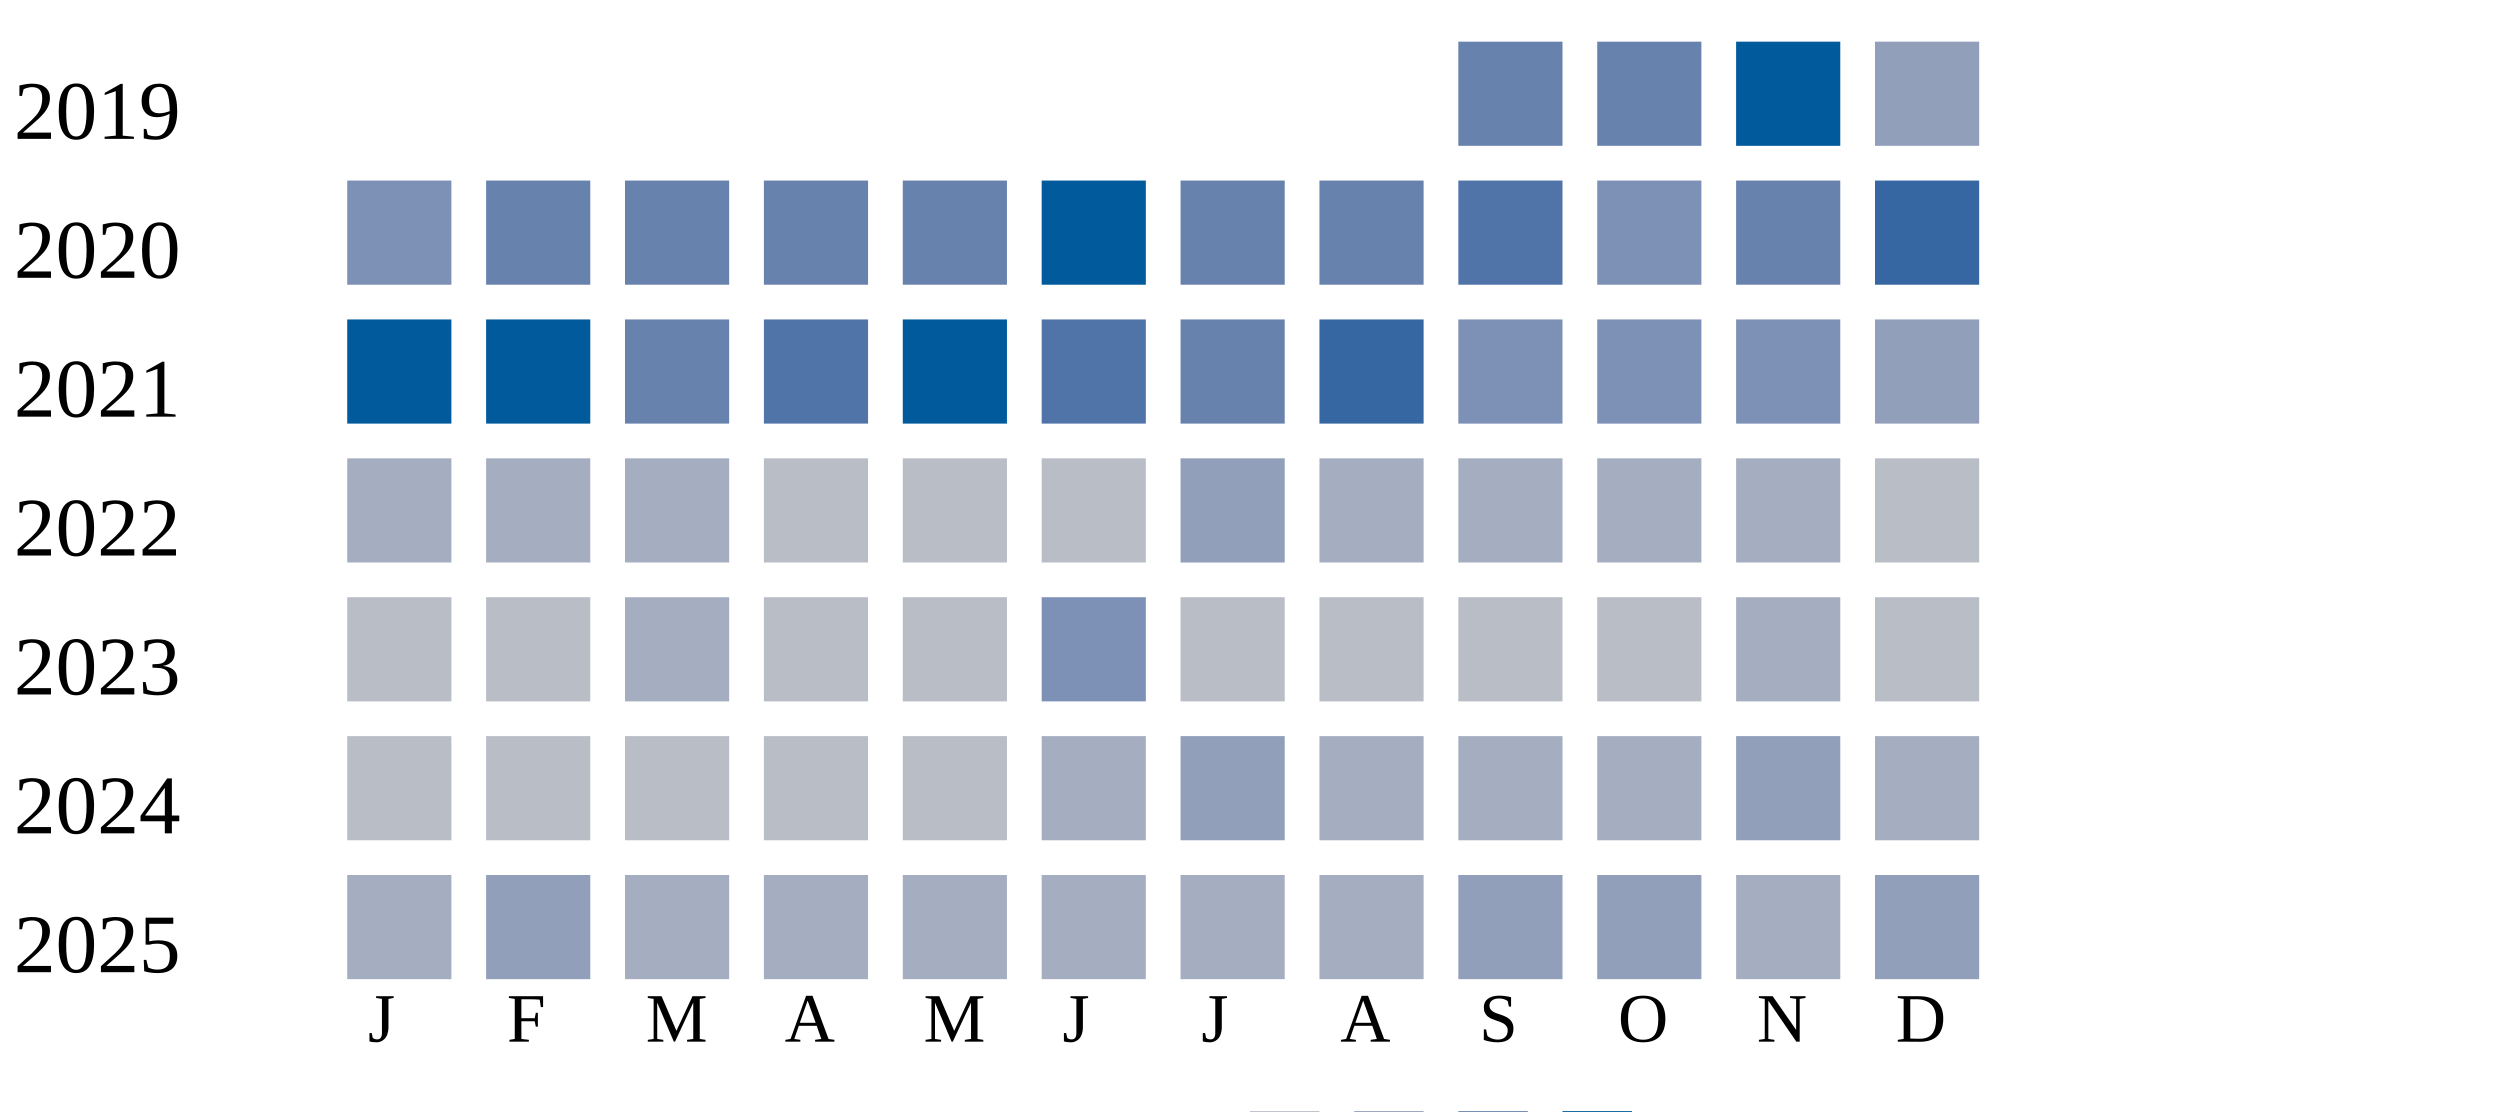
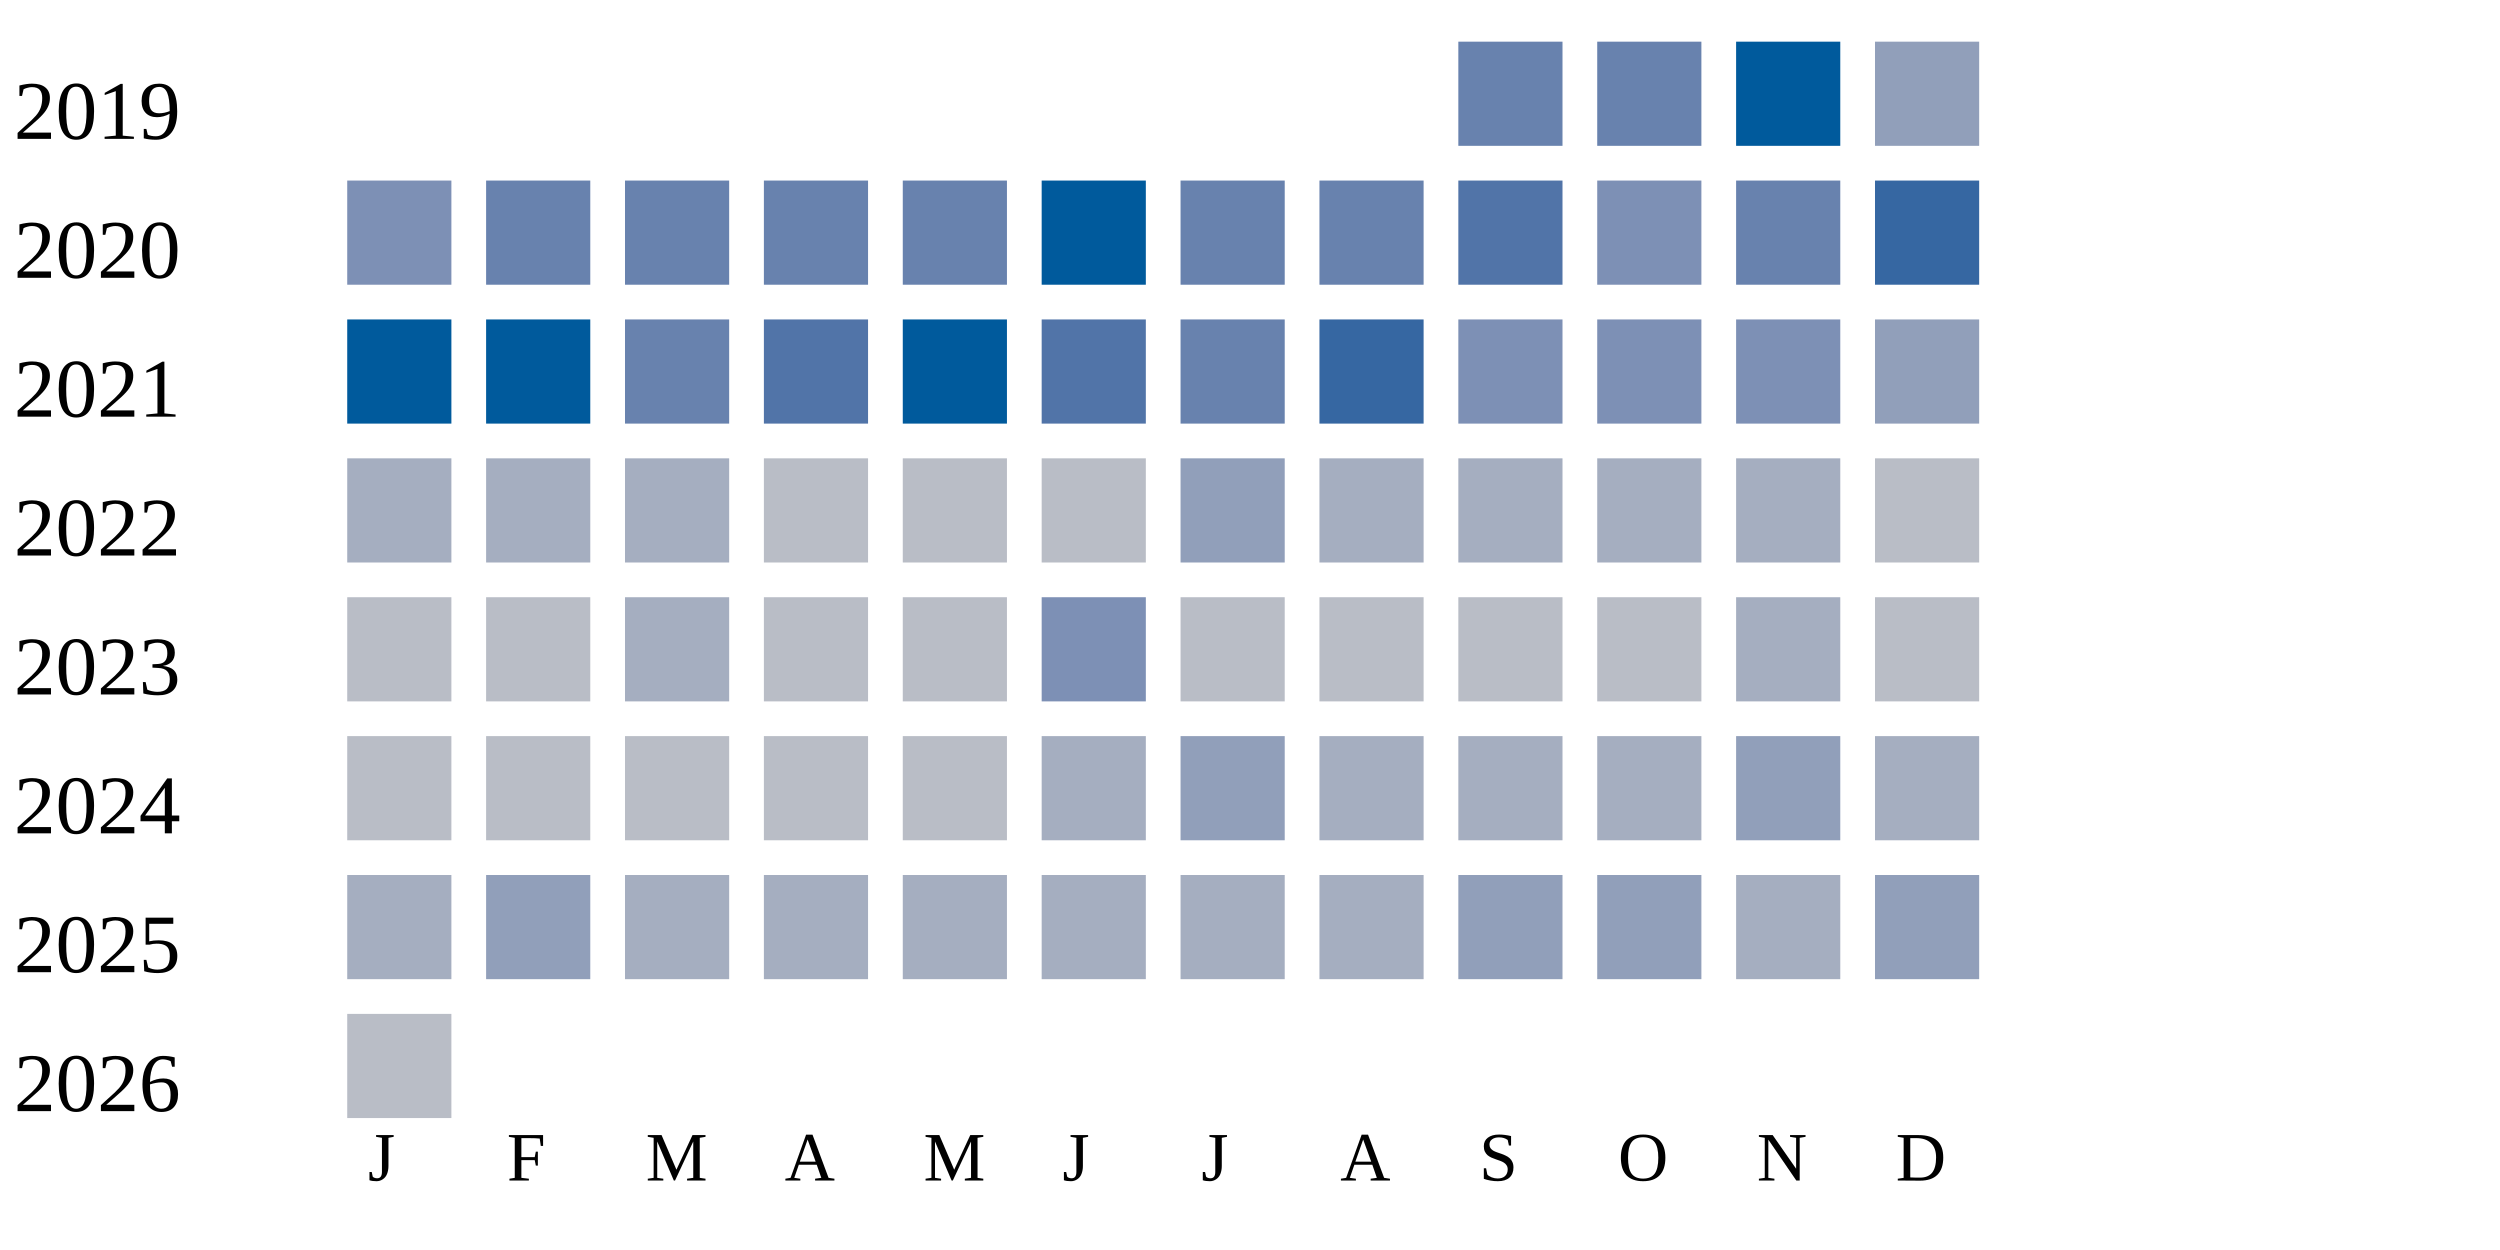
- <svg xmlns="http://www.w3.org/2000/svg" width="360" height="160">
+ <svg xmlns="http://www.w3.org/2000/svg" width="360" height="180">
  <g transform="translate(0 0)">
    <text x="2" y="20">2019</text>
    <rect x="210" y="6" width="15" height="15" fill="#6882ae" />
    <rect x="230" y="6" width="15" height="15" fill="#6882ae" />
    <rect x="250" y="6" width="15" height="15" fill="#005a9c" />
    <rect x="270" y="6" width="15" height="15" fill="#919fba" />
  </g>
  <g transform="translate(0 20)">
    <text x="2" y="20">2020</text>
    <rect x="50" y="6" width="15" height="15" fill="#7d90b5" />
    <rect x="70" y="6" width="15" height="15" fill="#6882ae" />
    <rect x="90" y="6" width="15" height="15" fill="#6882ae" />
    <rect x="110" y="6" width="15" height="15" fill="#6882ae" />
    <rect x="130" y="6" width="15" height="15" fill="#6882ae" />
    <rect x="150" y="6" width="15" height="15" fill="#005a9c" />
    <rect x="170" y="6" width="15" height="15" fill="#6882ae" />
    <rect x="190" y="6" width="15" height="15" fill="#6882ae" />
    <rect x="210" y="6" width="15" height="15" fill="#5174a8" />
    <rect x="230" y="6" width="15" height="15" fill="#7d90b5" />
    <rect x="250" y="6" width="15" height="15" fill="#6882ae" />
    <rect x="270" y="6" width="15" height="15" fill="#3667a2" />
  </g>
  <g transform="translate(0 40)">
    <text x="2" y="20">2021</text>
    <rect x="50" y="6" width="15" height="15" fill="#005a9c" />
    <rect x="70" y="6" width="15" height="15" fill="#005a9c" />
    <rect x="90" y="6" width="15" height="15" fill="#6882ae" />
    <rect x="110" y="6" width="15" height="15" fill="#5174a8" />
    <rect x="130" y="6" width="15" height="15" fill="#005a9c" />
    <rect x="150" y="6" width="15" height="15" fill="#5174a8" />
    <rect x="170" y="6" width="15" height="15" fill="#6882ae" />
    <rect x="190" y="6" width="15" height="15" fill="#3667a2" />
    <rect x="210" y="6" width="15" height="15" fill="#7d90b5" />
    <rect x="230" y="6" width="15" height="15" fill="#7d90b5" />
    <rect x="250" y="6" width="15" height="15" fill="#7d90b5" />
    <rect x="270" y="6" width="15" height="15" fill="#919fba" />
  </g>
  <g transform="translate(0 60)">
    <text x="2" y="20">2022</text>
    <rect x="50" y="6" width="15" height="15" fill="#a5aec0" />
    <rect x="70" y="6" width="15" height="15" fill="#a5aec0" />
    <rect x="90" y="6" width="15" height="15" fill="#a5aec0" />
    <rect x="110" y="6" width="15" height="15" fill="#b9bdc6" />
    <rect x="130" y="6" width="15" height="15" fill="#b9bdc6" />
    <rect x="150" y="6" width="15" height="15" fill="#b9bdc6" />
    <rect x="170" y="6" width="15" height="15" fill="#919fba" />
    <rect x="190" y="6" width="15" height="15" fill="#a5aec0" />
    <rect x="210" y="6" width="15" height="15" fill="#a5aec0" />
    <rect x="230" y="6" width="15" height="15" fill="#a5aec0" />
    <rect x="250" y="6" width="15" height="15" fill="#a5aec0" />
    <rect x="270" y="6" width="15" height="15" fill="#b9bdc6" />
  </g>
  <g transform="translate(0 80)">
    <text x="2" y="20">2023</text>
    <rect x="50" y="6" width="15" height="15" fill="#b9bdc6" />
    <rect x="70" y="6" width="15" height="15" fill="#b9bdc6" />
    <rect x="90" y="6" width="15" height="15" fill="#a5aec0" />
    <rect x="110" y="6" width="15" height="15" fill="#b9bdc6" />
    <rect x="130" y="6" width="15" height="15" fill="#b9bdc6" />
    <rect x="150" y="6" width="15" height="15" fill="#7d90b5" />
    <rect x="170" y="6" width="15" height="15" fill="#b9bdc6" />
    <rect x="190" y="6" width="15" height="15" fill="#b9bdc6" />
    <rect x="210" y="6" width="15" height="15" fill="#b9bdc6" />
    <rect x="230" y="6" width="15" height="15" fill="#b9bdc6" />
    <rect x="250" y="6" width="15" height="15" fill="#a5aec0" />
    <rect x="270" y="6" width="15" height="15" fill="#b9bdc6" />
  </g>
  <g transform="translate(0 100)">
    <text x="2" y="20">2024</text>
    <rect x="50" y="6" width="15" height="15" fill="#b9bdc6" />
    <rect x="70" y="6" width="15" height="15" fill="#b9bdc6" />
    <rect x="90" y="6" width="15" height="15" fill="#b9bdc6" />
    <rect x="110" y="6" width="15" height="15" fill="#b9bdc6" />
    <rect x="130" y="6" width="15" height="15" fill="#b9bdc6" />
    <rect x="150" y="6" width="15" height="15" fill="#a5aec0" />
    <rect x="170" y="6" width="15" height="15" fill="#919fba" />
    <rect x="190" y="6" width="15" height="15" fill="#a5aec0" />
    <rect x="210" y="6" width="15" height="15" fill="#a5aec0" />
    <rect x="230" y="6" width="15" height="15" fill="#a5aec0" />
    <rect x="250" y="6" width="15" height="15" fill="#919fba" />
    <rect x="270" y="6" width="15" height="15" fill="#a5aec0" />
  </g>
  <g transform="translate(0 120)">
    <text x="2" y="20">2025</text>
    <rect x="50" y="6" width="15" height="15" fill="#a5aec0" />
    <rect x="70" y="6" width="15" height="15" fill="#919fba" />
    <rect x="90" y="6" width="15" height="15" fill="#a5aec0" />
    <rect x="110" y="6" width="15" height="15" fill="#a5aec0" />
    <rect x="130" y="6" width="15" height="15" fill="#a5aec0" />
    <rect x="150" y="6" width="15" height="15" fill="#a5aec0" />
    <rect x="170" y="6" width="15" height="15" fill="#a5aec0" />
    <rect x="190" y="6" width="15" height="15" fill="#a5aec0" />
    <rect x="210" y="6" width="15" height="15" fill="#919fba" />
    <rect x="230" y="6" width="15" height="15" fill="#919fba" />
    <rect x="250" y="6" width="15" height="15" fill="#a5aec0" />
    <rect x="270" y="6" width="15" height="15" fill="#919fba" />
  </g>
-   <text style="font-size: 10px; text-align: center" x="53" y="150">J</text>
-   <text style="font-size: 10px; text-align: center" x="73" y="150">F</text>
-   <text style="font-size: 10px; text-align: center" x="93" y="150">M</text>
-   <text style="font-size: 10px; text-align: center" x="113" y="150">A</text>
-   <text style="font-size: 10px; text-align: center" x="133" y="150">M</text>
-   <text style="font-size: 10px; text-align: center" x="153" y="150">J</text>
-   <text style="font-size: 10px; text-align: center" x="173" y="150">J</text>
-   <text style="font-size: 10px; text-align: center" x="193" y="150">A</text>
-   <text style="font-size: 10px; text-align: center" x="213" y="150">S</text>
-   <text style="font-size: 10px; text-align: center" x="233" y="150">O</text>
-   <text style="font-size: 10px; text-align: center" x="253" y="150">N</text>
-   <text style="font-size: 10px; text-align: center" x="273" y="150">D</text>
-   <text style="font-size: 10px;" x="155" y="169">Less</text>
-   <rect fill="#b9bdc6" width="10" height="10" x="180" y="160" />
-   <rect fill="#919fba" width="10" height="10" x="195" y="160" />
-   <rect fill="#6882ae" width="10" height="10" x="210" y="160" />
-   <rect fill="#005a9c" width="10" height="10" x="225" y="160" />
-   <text x="240" y="169" style="font-size: 10px;">More</text>
+   <g transform="translate(0 140)">
+     <text x="2" y="20">2026</text>
+     <rect x="50" y="6" width="15" height="15" fill="#b9bdc6" />
+   </g>
+   <text style="font-size: 10px; text-align: center" x="53" y="170">J</text>
+   <text style="font-size: 10px; text-align: center" x="73" y="170">F</text>
+   <text style="font-size: 10px; text-align: center" x="93" y="170">M</text>
+   <text style="font-size: 10px; text-align: center" x="113" y="170">A</text>
+   <text style="font-size: 10px; text-align: center" x="133" y="170">M</text>
+   <text style="font-size: 10px; text-align: center" x="153" y="170">J</text>
+   <text style="font-size: 10px; text-align: center" x="173" y="170">J</text>
+   <text style="font-size: 10px; text-align: center" x="193" y="170">A</text>
+   <text style="font-size: 10px; text-align: center" x="213" y="170">S</text>
+   <text style="font-size: 10px; text-align: center" x="233" y="170">O</text>
+   <text style="font-size: 10px; text-align: center" x="253" y="170">N</text>
+   <text style="font-size: 10px; text-align: center" x="273" y="170">D</text>
+   <text style="font-size: 10px;" x="155" y="189">Less</text>
+   <rect fill="#b9bdc6" width="10" height="10" x="180" y="180" />
+   <rect fill="#919fba" width="10" height="10" x="195" y="180" />
+   <rect fill="#6882ae" width="10" height="10" x="210" y="180" />
+   <rect fill="#005a9c" width="10" height="10" x="225" y="180" />
+   <text x="240" y="189" style="font-size: 10px;">More</text>
</svg>
